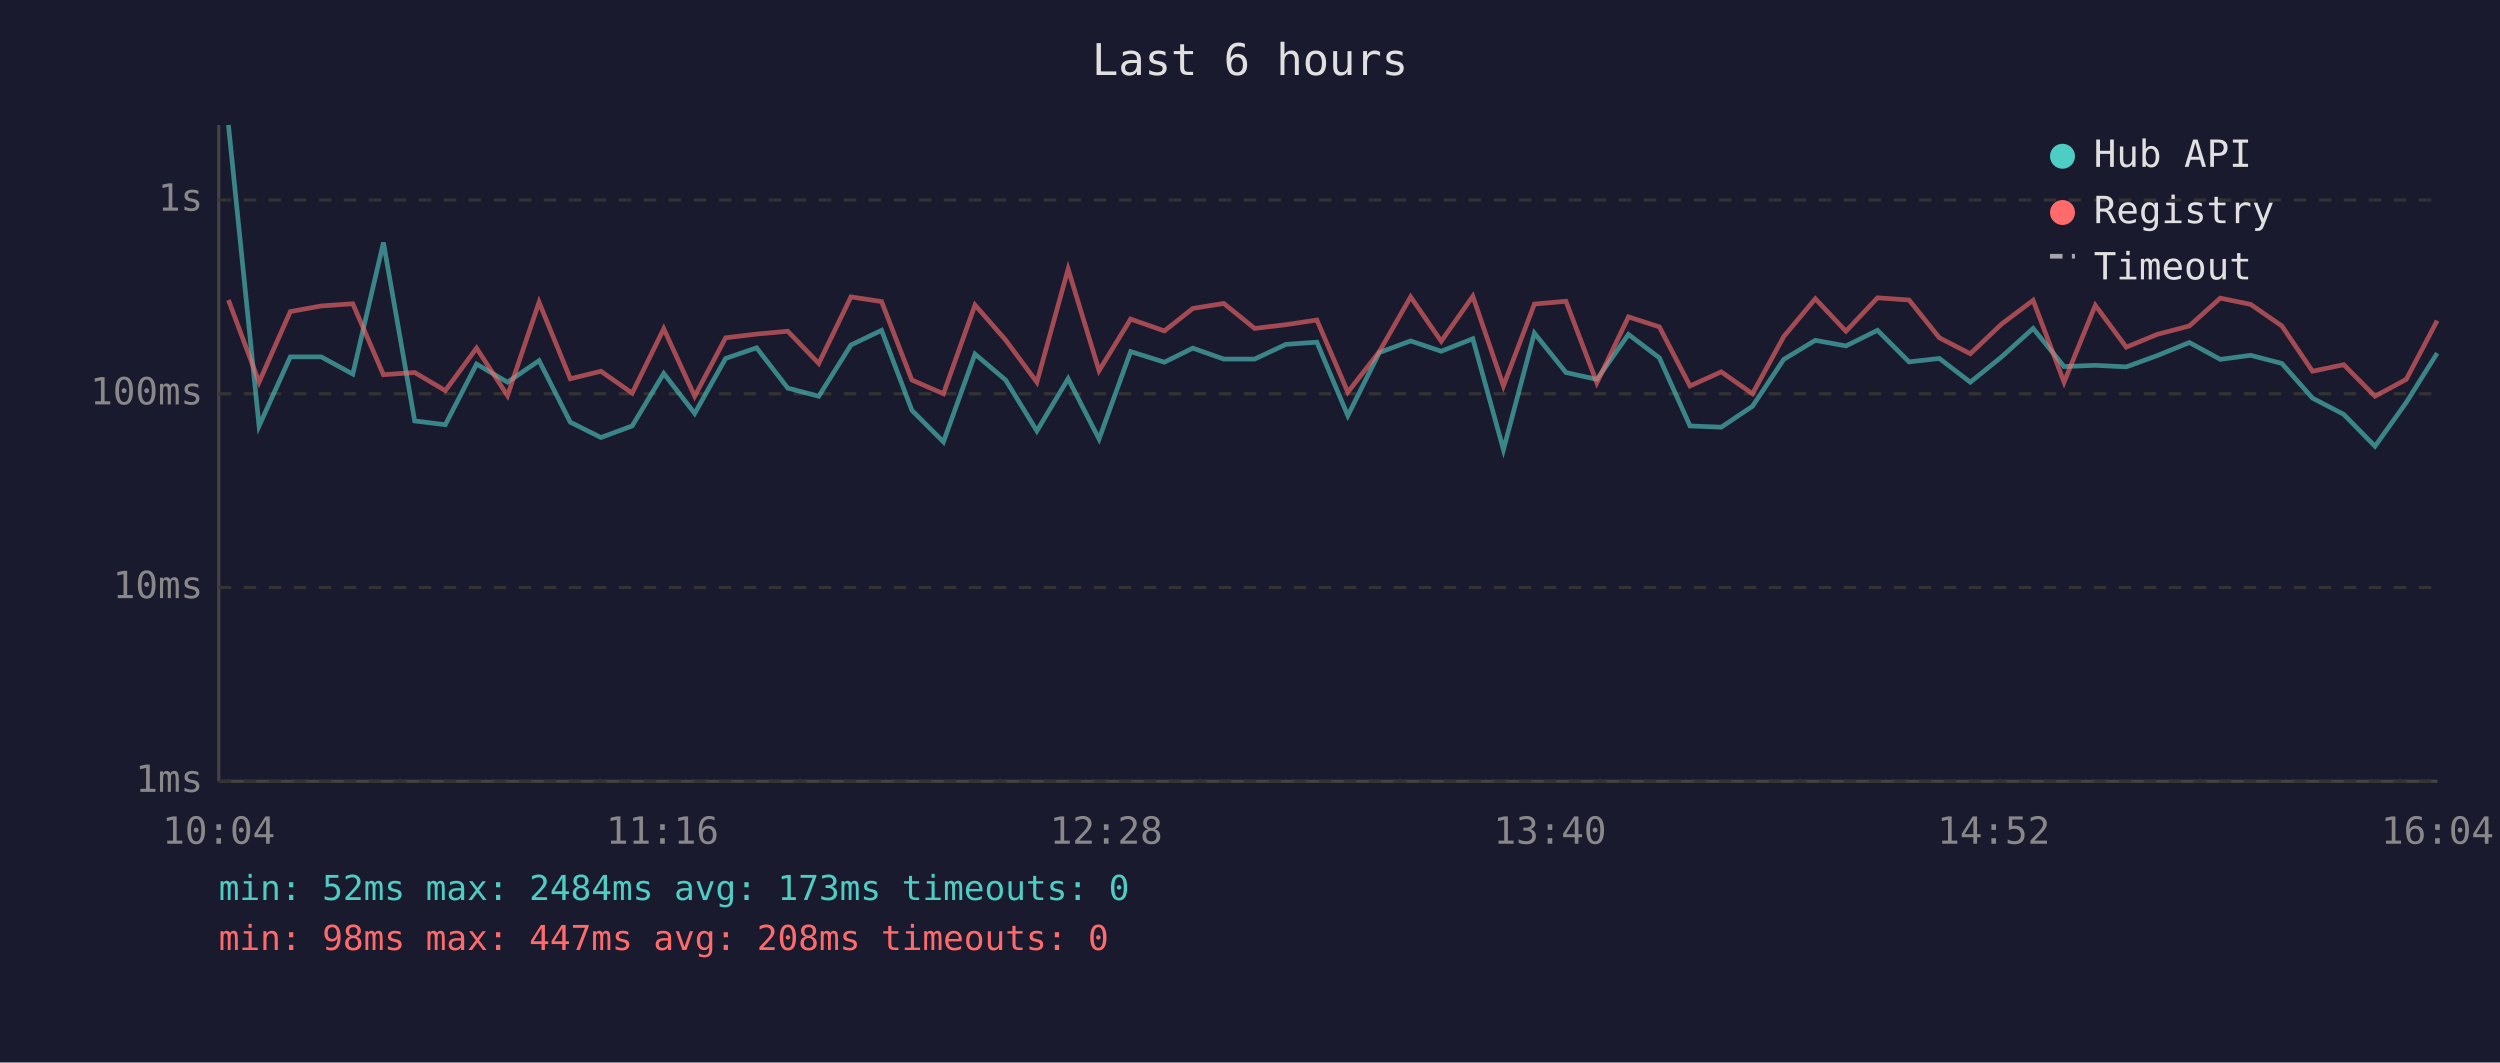
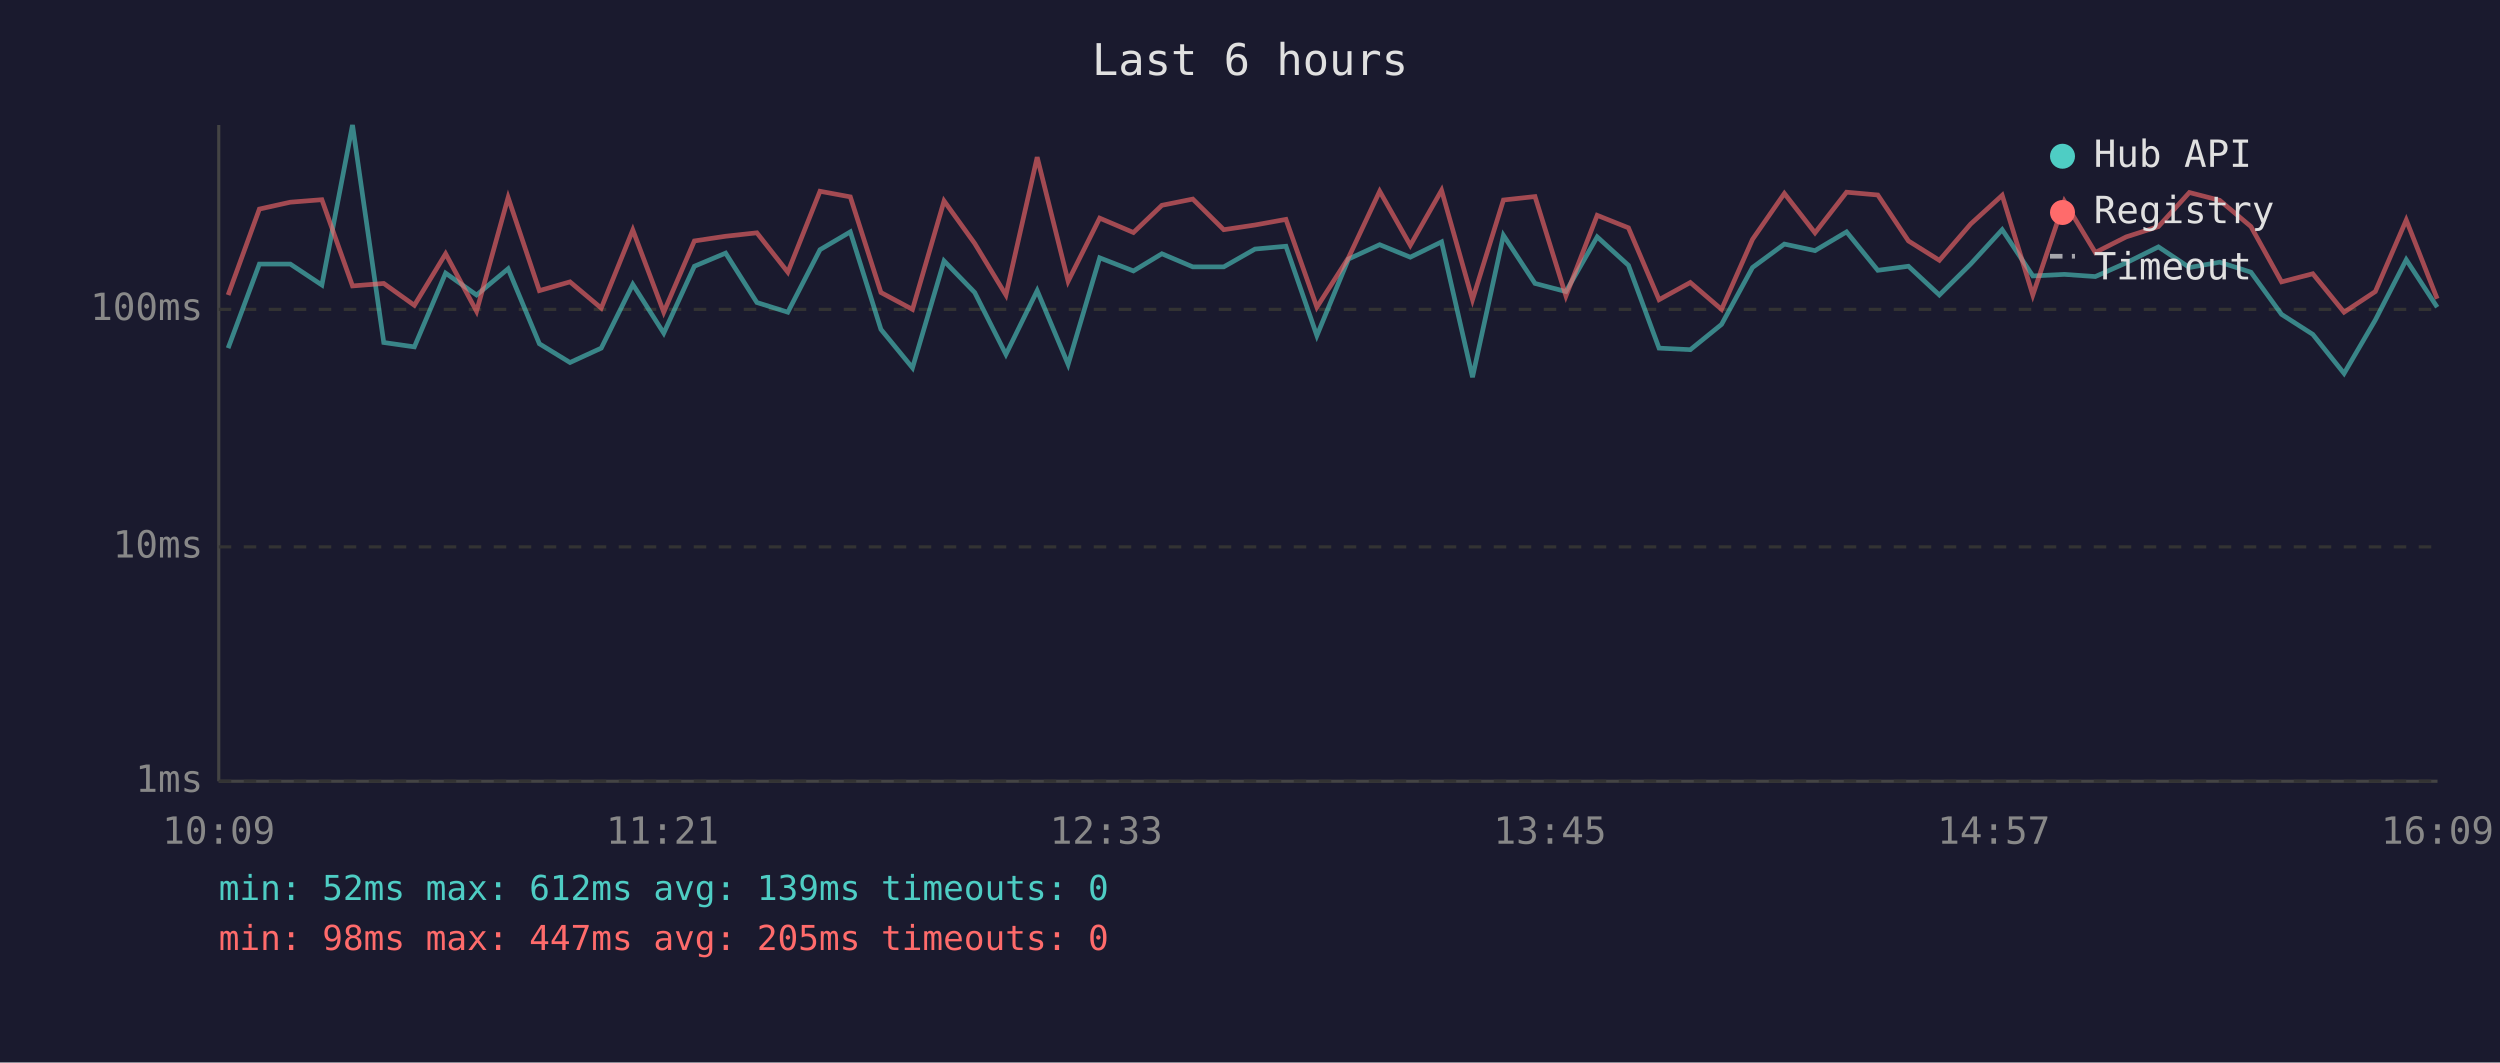
<svg xmlns="http://www.w3.org/2000/svg" viewBox="0 0 800 340" font-family="monospace" font-size="12">
  <rect width="800" height="340" fill="#1a1a2e" />
  <text x="400" y="24" fill="#e0e0e0" font-size="14" text-anchor="middle">Last 6 hours</text>
  <line x1="70" y1="40" x2="70" y2="250" stroke="#444" stroke-width="1" />
  <line x1="70" y1="250" x2="780" y2="250" stroke="#444" stroke-width="1" />
  <line x1="70" y1="250" x2="780" y2="250" stroke="#333" stroke-width="1" stroke-dasharray="4" />
  <text x="65" y="250" fill="#888" text-anchor="end" dominant-baseline="middle">1ms</text>
-   <line x1="70" y1="188" x2="780" y2="188" stroke="#333" stroke-width="1" stroke-dasharray="4" />
-   <text x="65" y="188" fill="#888" text-anchor="end" dominant-baseline="middle">10ms</text>
-   <line x1="70" y1="126" x2="780" y2="126" stroke="#333" stroke-width="1" stroke-dasharray="4" />
-   <text x="65" y="126" fill="#888" text-anchor="end" dominant-baseline="middle">100ms</text>
-   <line x1="70" y1="64" x2="780" y2="64" stroke="#333" stroke-width="1" stroke-dasharray="4" />
-   <text x="65" y="64" fill="#888" text-anchor="end" dominant-baseline="middle">1s</text>
-   <text x="70" y="270" fill="#888" text-anchor="middle">10:04</text>
-   <text x="212" y="270" fill="#888" text-anchor="middle">11:16</text>
-   <text x="354" y="270" fill="#888" text-anchor="middle">12:28</text>
-   <text x="496" y="270" fill="#888" text-anchor="middle">13:40</text>
-   <text x="638" y="270" fill="#888" text-anchor="middle">14:52</text>
-   <text x="780" y="270" fill="#888" text-anchor="middle">16:04</text>
-   <polyline points="73.1,40.0 82.9,136.3 92.9,114.2 102.8,114.2 112.9,119.7 122.7,77.6 132.7,134.7 142.5,135.9 152.5,116.5 162.4,122.3 172.5,115.4 182.5,135.1 192.3,140.0 202.3,136.3 212.4,119.5 222.3,132.3 232.2,114.7 242.1,111.3 252.1,124.2 262.0,126.8 272.3,110.4 282.1,105.7 291.8,131.3 301.9,141.4 312.0,113.3 321.8,121.6 331.8,137.9 341.8,121.2 351.7,140.5 361.8,112.5 372.6,115.9 381.7,111.4 391.6,114.9 401.5,114.9 411.5,110.2 421.4,109.5 431.3,133.0 441.4,112.8 451.4,109.1 461.2,112.4 471.3,108.4 481.1,143.9 491.0,106.6 501.1,119.2 511.0,121.4 521.1,107.0 531.0,114.5 540.8,136.3 550.8,136.7 560.8,130.0 570.8,115.0 580.9,108.9 590.7,110.7 600.8,105.7 610.9,115.8 620.6,114.7 630.5,122.3 640.5,114.2 650.6,105.1 660.5,117.3 670.5,116.9 680.4,117.4 690.3,113.8 700.6,109.6 710.5,115.0 720.2,113.7 730.2,116.3 740.0,127.4 750.0,132.6 760.0,142.8 770.0,128.8 779.9,113.0" fill="none" stroke="#4ecdc4" stroke-width="1.5" opacity="0.6" />
-   <polyline points="73.1,96.0 82.9,122.3 92.9,99.7 102.8,97.9 112.9,97.2 122.7,119.9 132.7,119.2 142.5,125.0 152.5,111.4 162.4,126.6 172.5,96.7 182.5,121.2 192.3,118.8 202.3,125.8 212.4,105.2 222.3,126.8 232.2,108.1 242.1,106.9 252.1,106.0 262.0,116.3 272.3,95.0 282.1,96.5 291.8,121.6 301.9,126.0 312.0,97.6 321.8,108.8 331.8,122.3 341.8,86.1 351.7,118.6 361.8,102.1 372.6,105.9 381.7,98.7 391.6,97.1 401.5,105.1 411.5,103.9 421.4,102.4 431.3,125.5 441.4,112.5 451.4,95.0 461.2,109.2 471.3,94.8 481.1,123.5 491.0,97.3 501.1,96.4 511.0,122.5 521.1,101.4 531.0,104.6 540.8,123.5 550.8,119.0 560.8,126.0 570.8,107.7 580.9,95.6 590.7,106.0 600.8,95.3 610.9,96.0 620.6,108.1 630.5,113.2 640.5,103.7 650.6,96.1 660.5,122.3 670.5,97.7 680.4,111.1 690.3,107.0 700.6,104.3 710.5,95.4 720.2,97.4 730.2,104.3 740.0,118.8 750.0,116.7 760.0,126.8 770.0,121.4 779.9,102.6" fill="none" stroke="#ff6b6b" stroke-width="1.5" opacity="0.6" />
+   <line x1="70" y1="175" x2="780" y2="175" stroke="#333" stroke-width="1" stroke-dasharray="4" />
+   <text x="65" y="175" fill="#888" text-anchor="end" dominant-baseline="middle">10ms</text>
+   <line x1="70" y1="99" x2="780" y2="99" stroke="#333" stroke-width="1" stroke-dasharray="4" />
+   <text x="65" y="99" fill="#888" text-anchor="end" dominant-baseline="middle">100ms</text>
+   <text x="70" y="270" fill="#888" text-anchor="middle">10:09</text>
+   <text x="212" y="270" fill="#888" text-anchor="middle">11:21</text>
+   <text x="354" y="270" fill="#888" text-anchor="middle">12:33</text>
+   <text x="496" y="270" fill="#888" text-anchor="middle">13:45</text>
+   <text x="638" y="270" fill="#888" text-anchor="middle">14:57</text>
+   <text x="780" y="270" fill="#888" text-anchor="middle">16:09</text>
+   <polyline points="73.0,111.4 83.0,84.5 92.9,84.5 103.0,91.2 112.8,40.0 122.8,109.6 132.6,111.0 142.6,87.4 152.5,94.4 162.6,86.0 172.6,110.0 182.4,116.0 192.4,111.4 202.5,91.0 212.4,106.6 222.2,85.2 232.2,81.0 242.2,96.8 252.1,99.9 262.4,79.9 272.1,74.2 281.9,105.4 292.0,117.7 302.1,83.5 311.9,93.6 321.9,113.4 331.9,93.0 341.8,116.6 351.9,82.5 362.7,86.7 371.8,81.2 381.7,85.4 391.6,85.4 401.6,79.7 411.5,78.8 421.4,107.4 431.5,82.9 441.5,78.3 451.3,82.3 461.3,77.4 471.2,120.7 481.1,75.3 491.2,90.7 501.1,93.3 511.1,75.8 521.1,84.9 530.9,111.4 540.9,111.9 550.9,103.8 560.8,85.6 571.0,78.1 580.8,80.2 590.9,74.2 600.9,86.5 610.7,85.2 620.6,94.4 630.6,84.5 640.7,73.5 650.5,88.3 660.6,87.8 670.5,88.5 680.4,84.1 690.7,79.0 700.6,85.6 710.3,83.9 720.3,87.1 730.1,100.6 740.1,107.0 750.1,119.5 760.1,102.4 770.0,83.1 779.9,98.3" fill="none" stroke="#4ecdc4" stroke-width="1.5" opacity="0.6" />
+   <polyline points="73.0,94.4 83.0,66.9 92.9,64.7 103.0,63.9 112.8,91.5 122.8,90.7 132.6,97.7 142.6,81.2 152.5,99.6 162.6,63.2 172.6,93.0 182.4,90.2 192.4,98.6 202.5,73.6 212.4,99.9 222.2,77.1 232.2,75.6 242.2,74.5 252.1,87.1 262.4,61.2 272.1,63.0 281.9,93.6 292.0,99.0 302.1,64.3 311.9,77.9 321.9,94.4 331.9,50.3 341.8,90.0 351.9,69.8 362.7,74.4 371.8,65.7 381.7,63.7 391.6,73.5 401.6,72.0 411.5,70.2 421.4,98.3 431.5,82.5 441.5,61.2 451.3,78.5 461.3,60.9 471.2,95.9 481.1,64.0 491.2,62.9 501.1,94.7 511.1,68.9 521.1,72.9 530.9,95.9 540.9,90.4 550.9,99.0 560.8,76.6 571.0,61.9 580.8,74.5 590.9,61.5 600.9,62.4 610.7,77.1 620.6,83.3 630.6,71.7 640.7,62.5 650.5,94.4 660.6,64.4 670.5,80.8 680.4,75.8 690.7,72.5 700.6,61.6 710.3,64.1 720.3,72.5 730.1,90.2 740.1,87.6 750.1,99.9 760.1,93.3 770.0,70.4 779.9,95.6" fill="none" stroke="#ff6b6b" stroke-width="1.5" opacity="0.6" />
  <circle cx="660" cy="50" r="4" fill="#4ecdc4" />
  <text x="670" y="50" fill="#e0e0e0" dominant-baseline="middle">Hub API</text>
  <circle cx="660" cy="68" r="4" fill="#ff6b6b" />
  <text x="670" y="68" fill="#e0e0e0" dominant-baseline="middle">Registry</text>
  <line x1="656" y1="82" x2="664" y2="82" stroke="#e0e0e0" stroke-width="1.5" stroke-dasharray="4,3" opacity="0.7" />
  <text x="670" y="86" fill="#e0e0e0" dominant-baseline="middle">Timeout</text>
-   <text x="70" y="288" fill="#4ecdc4" font-size="11">min: 52ms  max: 2484ms  avg: 173ms  timeouts: 0</text>
-   <text x="70" y="304" fill="#ff6b6b" font-size="11">min: 98ms  max: 447ms  avg: 208ms  timeouts: 0</text>
+   <text x="70" y="288" fill="#4ecdc4" font-size="11">min: 52ms  max: 612ms  avg: 139ms  timeouts: 0</text>
+   <text x="70" y="304" fill="#ff6b6b" font-size="11">min: 98ms  max: 447ms  avg: 205ms  timeouts: 0</text>
</svg>
